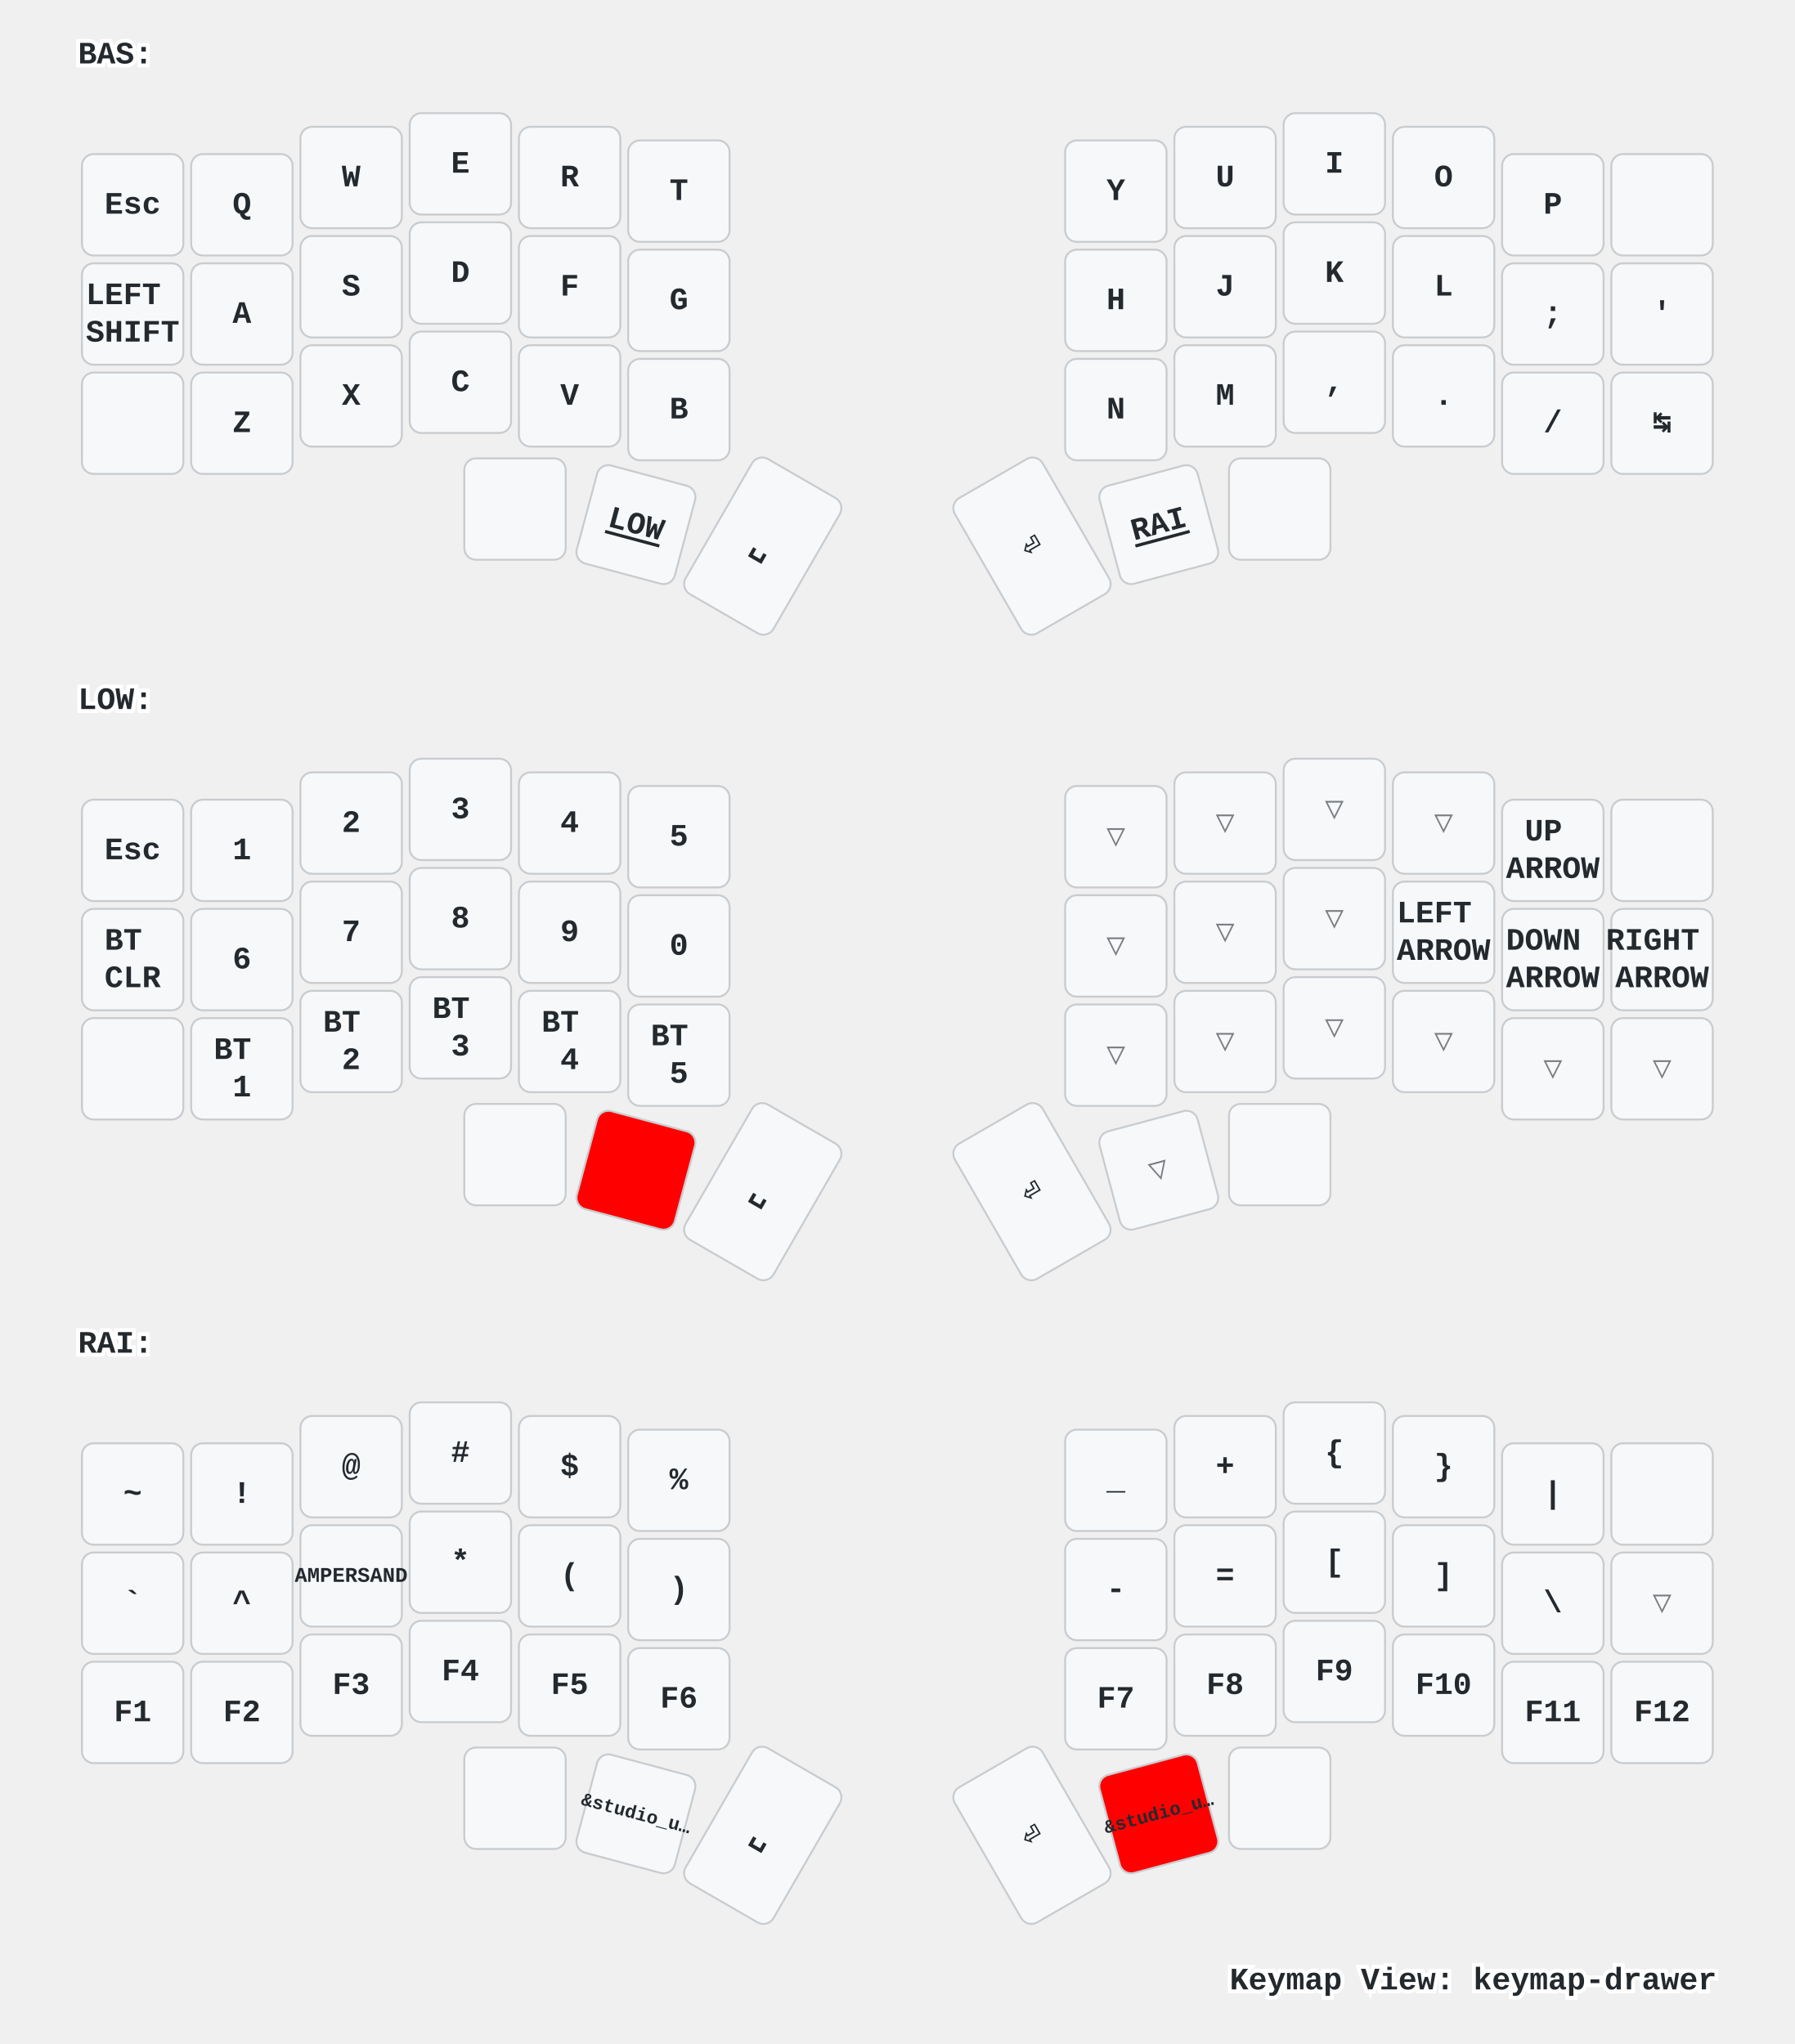
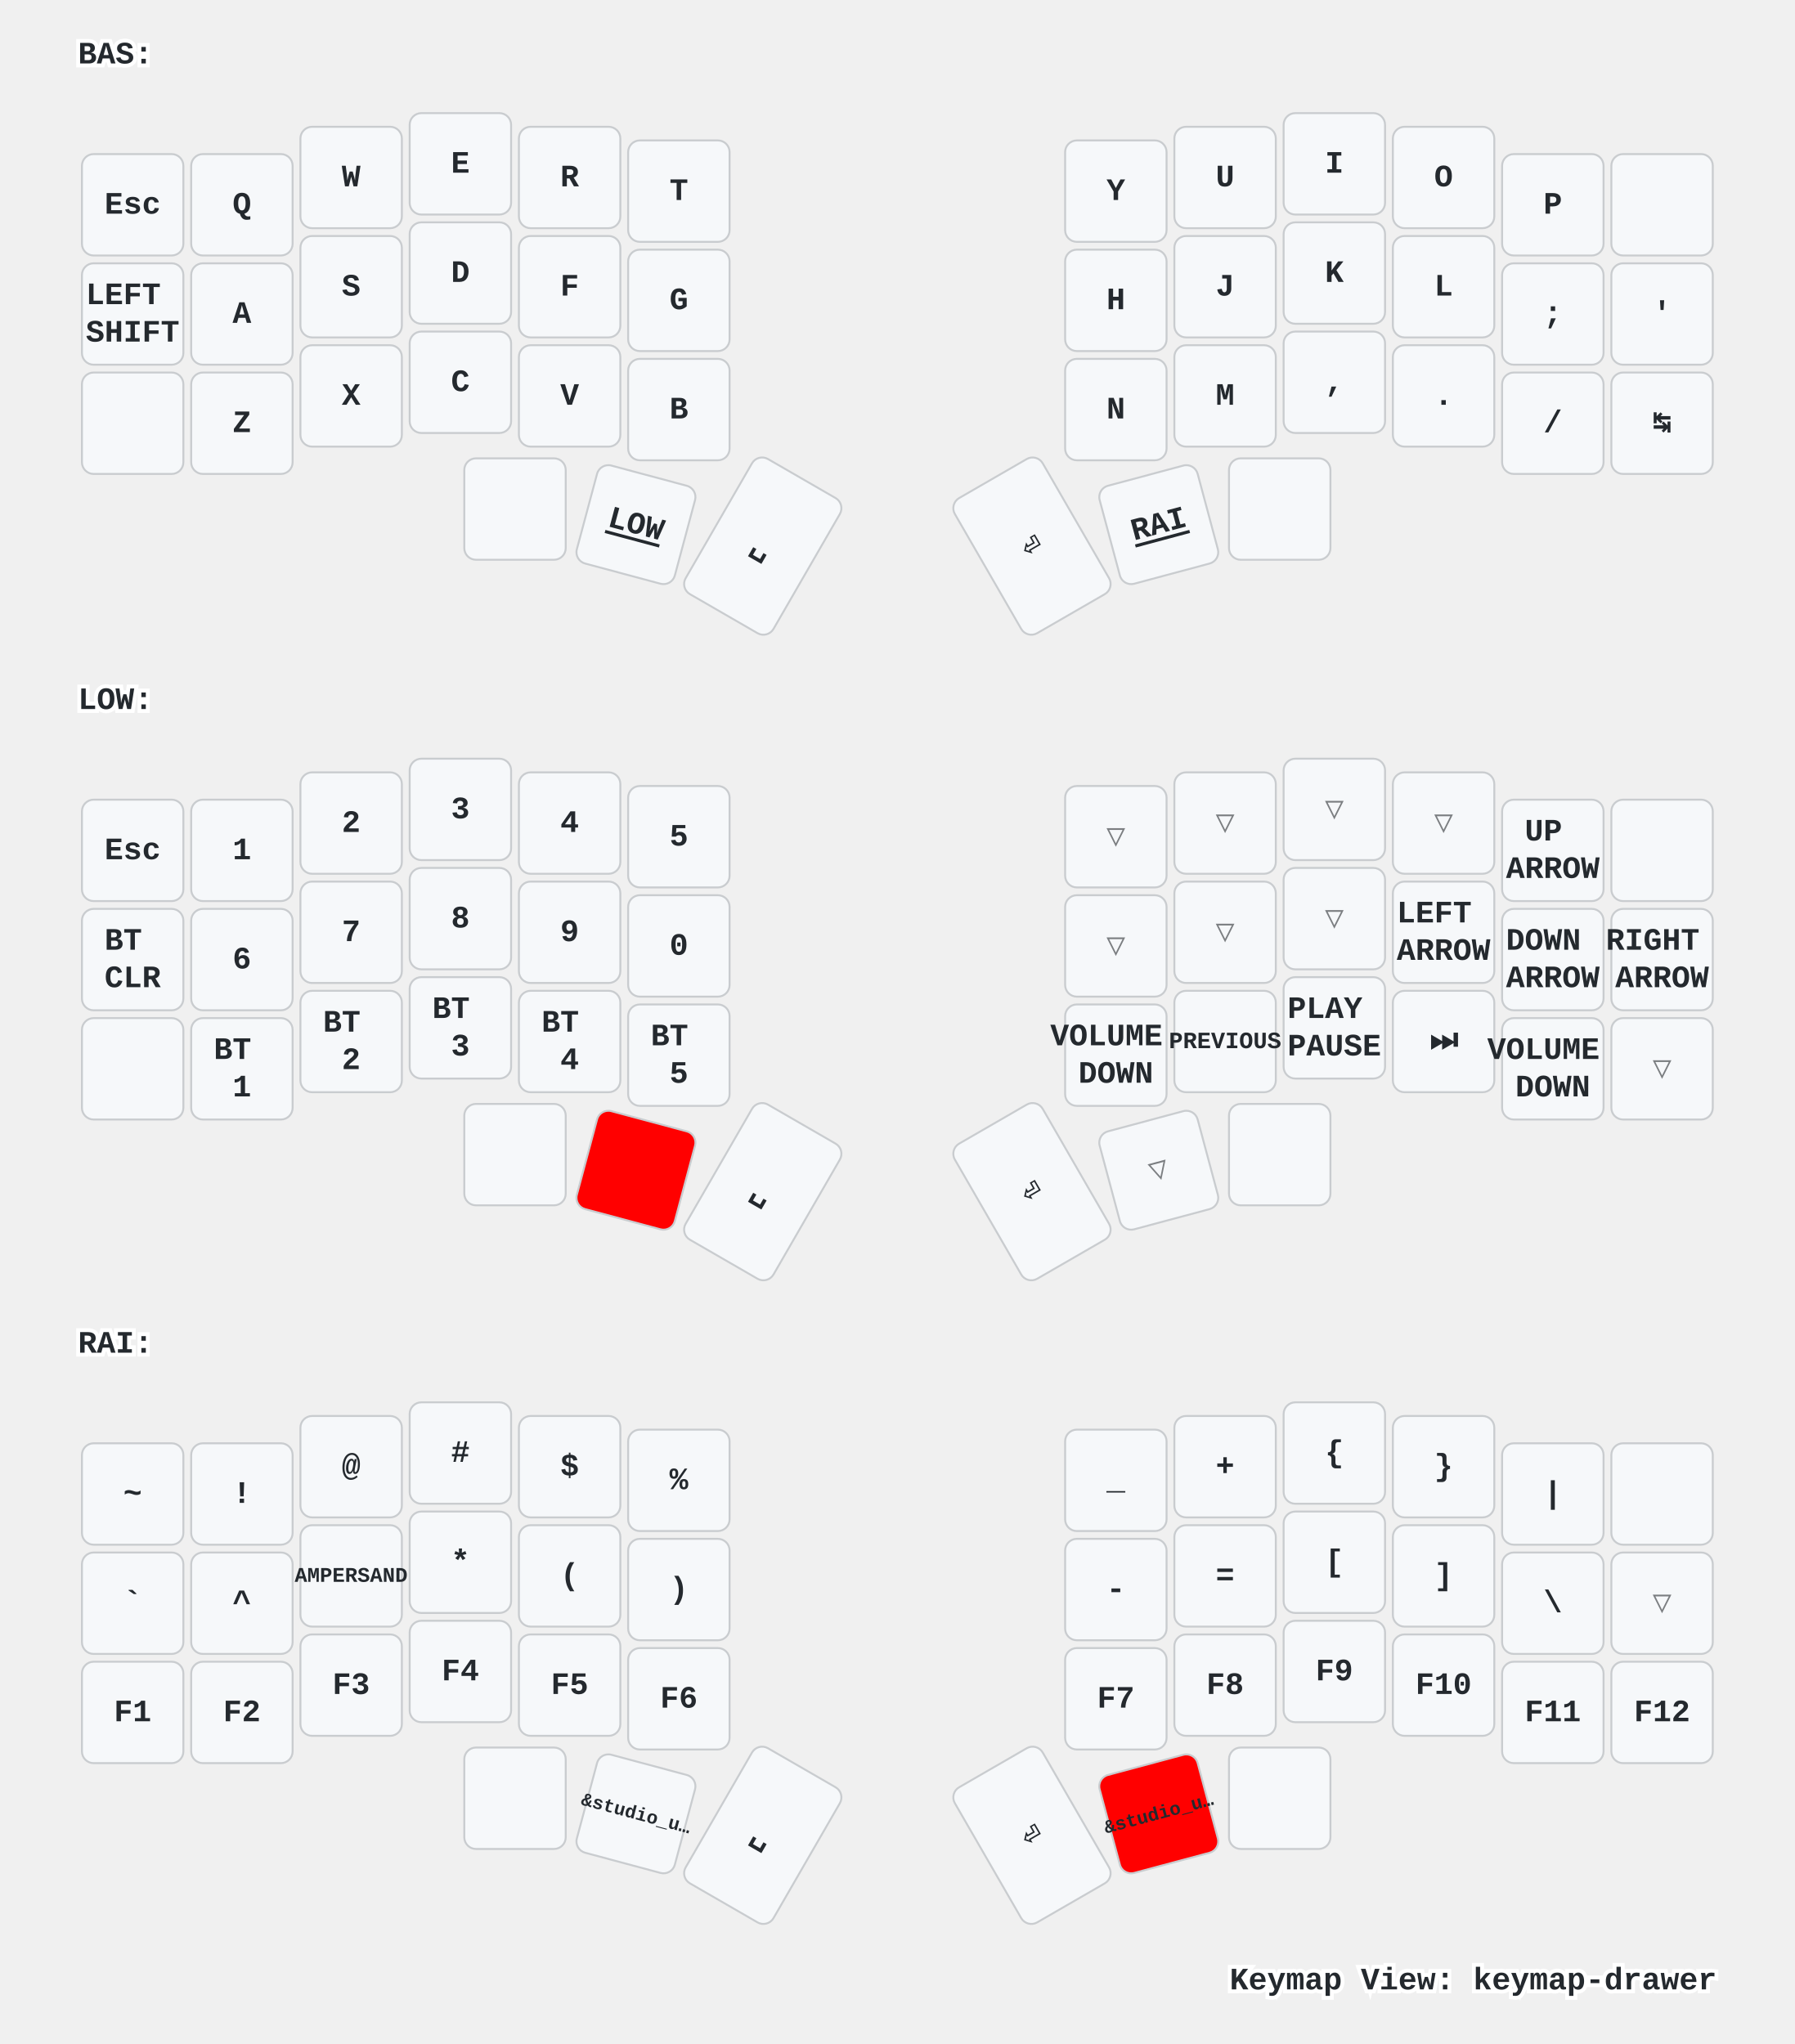
<svg xmlns="http://www.w3.org/2000/svg" xmlns:xlink="http://www.w3.org/1999/xlink" width="920" height="1048" viewBox="0 0 920 1048" class="keymap">
  <defs>/* start glyphs */
<svg id="mdi:apple-keyboard-command">
      <svg id="mdi-apple-keyboard-command" viewBox="0 0 24 24">
        <path d="M6,2A4,4 0 0,1 10,6V8H14V6A4,4 0 0,1 18,2A4,4 0 0,1 22,6A4,4 0 0,1 18,10H16V14H18A4,4 0 0,1 22,18A4,4 0 0,1 18,22A4,4 0 0,1 14,18V16H10V18A4,4 0 0,1 6,22A4,4 0 0,1 2,18A4,4 0 0,1 6,14H8V10H6A4,4 0 0,1 2,6A4,4 0 0,1 6,2M16,18A2,2 0 0,0 18,20A2,2 0 0,0 20,18A2,2 0 0,0 18,16H16V18M14,10H10V14H14V10M6,16A2,2 0 0,0 4,18A2,2 0 0,0 6,20A2,2 0 0,0 8,18V16H6M8,6A2,2 0 0,0 6,4A2,2 0 0,0 4,6A2,2 0 0,0 6,8H8V6M18,8A2,2 0 0,0 20,6A2,2 0 0,0 18,4A2,2 0 0,0 16,6V8H18Z" />
      </svg>
    </svg>
    <svg id="mdi:apple-keyboard-control">
      <svg id="mdi-apple-keyboard-control" viewBox="0 0 24 24">
        <path d="M19.78,11.78L18.36,13.19L12,6.83L5.64,13.19L4.22,11.78L12,4L19.78,11.78Z" />
      </svg>
    </svg>
    <svg id="mdi:apple-keyboard-option">
      <svg id="mdi-apple-keyboard-option" viewBox="0 0 24 24">
        <path d="M3,4H9.11L16.15,18H21V20H14.88L7.84,6H3V4M14,4H21V6H14V4Z" />
      </svg>
    </svg>
    <svg id="mdi:apple-keyboard-shift">
      <svg id="mdi-apple-keyboard-shift" viewBox="0 0 24 24">
        <path d="M15,18V12H17.17L12,6.83L6.83,12H9V18H15M12,4L22,14H17V20H7V14H2L12,4Z" />
      </svg>
    </svg>
    <svg id="mdi:backspace-outline">
      <svg id="mdi-backspace-outline" viewBox="0 0 24 24">
        <path d="M19,15.59L17.59,17L14,13.41L10.41,17L9,15.59L12.59,12L9,8.41L10.41,7L14,10.59L17.59,7L19,8.41L15.41,12L19,15.59M22,3A2,2 0 0,1 24,5V19A2,2 0 0,1 22,21H7C6.31,21 5.77,20.64 5.41,20.11L0,12L5.41,3.88C5.77,3.35 6.31,3 7,3H22M22,5H7L2.28,12L7,19H22V5Z" />
      </svg>
    </svg>
  </defs>/* end glyphs */
<style>/* inherit to force styles through use tags */
svg path {
    fill: inherit;
}

/* font and background color specifications */
svg.keymap {
    font-family: SFMono-Regular,Consolas,Liberation Mono,Menlo,monospace;
    font-size: 14px;
    font-kerning: normal;
    text-rendering: optimizeLegibility;
    fill: #24292e;
}

/* default key styling */
rect.key {
    fill: #f6f8fa;
}

rect.key, rect.combo {
    stroke: #c9cccf;
    stroke-width: 1;
}

/* default key side styling, only used is draw_key_sides is set */
rect.side {
    filter: brightness(90%);
}

/* color accent for combo boxes */
rect.combo, rect.combo-separate {
    fill: #cdf;
}

/* color accent for held keys */
rect.held, rect.combo.held {
    fill: #fdd;
}

/* color accent for ghost (optional) keys */
rect.ghost, rect.combo.ghost {
    stroke-dasharray: 4, 4;
    stroke-width: 2;
}

text {
    text-anchor: middle;
    dominant-baseline: middle;
}

/* styling for layer labels */
text.label {
    font-weight: bold;
    text-anchor: start;
    stroke: white;
    stroke-width: 4;
    paint-order: stroke;
}

/* styling for optional footer */
text.footer {
    text-anchor: end;
    dominant-baseline: auto;
    stroke: white;
    stroke-width: 4;
    paint-order: stroke;
}

/* styling for combo tap, and key non-tap label text */
text.combo, text.hold, text.shifted, text.left, text.right {
    font-size: 11px;
}

text.hold {
    text-anchor: middle;
    dominant-baseline: auto;
}

text.shifted {
    text-anchor: middle;
    dominant-baseline: hanging;
}

text.left {
    text-anchor: start;
}

text.right {
    text-anchor: end;
}

text.layer-activator {
    text-decoration: underline;
}

/* styling for hold/shifted label text in combo box */
text.combo.hold, text.combo.shifted, text.combo.left, text.combo.right {
    font-size: 8px;
}

/* lighter symbol for transparent keys */
text.trans {
    fill: #7b7e81;
}

/* styling for combo dendrons */
path.combo {
    stroke-width: 1;
    stroke: gray;
    fill: none;
}

/* Start Tabler Icons Cleanup */
/* cannot use height/width with glyphs */
.icon-tabler &gt; path {
    fill: inherit;
    stroke: inherit;
    stroke-width: 2;
}
/* hide tabler's default box */
.icon-tabler &gt; path[stroke="none"][fill="none"] {
    visibility: hidden;
}
/* End Tabler Icons Cleanup */

/* For default sytles, see https://github.com/caksoylar/keymap-drawer/blob/main/keymap_drawer/config.py#L85 */

svg.keymap {
  font-family: Ubuntu Mono, Inconsolata, Consolas, Liberation Mono, Menlo, monospace;
  font-size: 16px;
  font-weight: bold;
  text-rendering: optimizeLegibility;
}

/* Color accent for held keys
red = #f00
green = #0f0
blue = #00f
yellow = #ff0
cyan = #0ff
magenta = #f0f
white = #fff
black = #000
grey = #888
light grey = #ccc
#ffc
*/
rect.held, rect.combo.held {
    fill: #f00;
}

/* Technique borrowed and extended from https://github.com/englmaxi/zmk-config/blob/master/keymap-drawer/config.yaml */
.sym_sub_text.tap {
  translate: -5px 2px;
  font-size: 20px;
}
.sym_sub_text.shifted {
  translate: 10px 13px;
  font-size: 10px;
  opacity: 1.0;
}
.combo.sym_sub_text.tap {
  translate: -1px 1px;
}
.combo.sym_sub_text.shifted {
  translate: 7px 5px;
  font-size: 10px;
  opacity: 1.0;
}

/* Toggle */
.toggle.shifted {
  translate: -10px 12px;
}

.toggle.hold {
  translate: 13px -23px;
}

/* Variant for tap-dances */
.tap_dance.tap {
  translate: -7px 0px;
  font-size: 12px;
}
.tap_dance.shifted {
  translate: 7px 17px;
  font-size: 12px;
  opacity: 1.0;
}

/* Variant for symbol next to symbol */
.sym_by_sym.tap {
  translate: -6px 0px;
}
.sym_by_sym.shifted {
  translate: 10px 12px;
  opacity: 1.0;
}

.combo.sym_by_sym.tap {
  translate: -35px 0px;
}
.combo.sym_by_sym.shifted {
  translate: 35px 20px;
  opacity: 1.0;
}

.combo.sym_by_sym.hold {
  visibility: hidden;
}

/* hide hold box for combo sym_by_sym */
.combo.sym_by_sym.hold &gt; path[stroke="none"][fill="none"] {
  visibility: hidden;
}
</style>
  <g transform="translate(40, 0)" class="layer-BAS">
    <text x="0" y="28" class="label" id="BAS">BAS:</text>
    <g transform="translate(0, 56)">
      <g transform="translate(28, 49)" class="key keypos-0">
        <rect rx="6" ry="6" x="-26" y="-26" width="52" height="52" class="key" />
        <text x="0" y="0" class="key tap">Esc</text>
      </g>
      <g transform="translate(84, 49)" class="key keypos-1">
        <rect rx="6" ry="6" x="-26" y="-26" width="52" height="52" class="key" />
        <text x="0" y="0" class="key tap">Q</text>
      </g>
      <g transform="translate(140, 35)" class="key keypos-2">
        <rect rx="6" ry="6" x="-26" y="-26" width="52" height="52" class="key" />
        <text x="0" y="0" class="key tap">W</text>
      </g>
      <g transform="translate(196, 28)" class="key keypos-3">
        <rect rx="6" ry="6" x="-26" y="-26" width="52" height="52" class="key" />
        <text x="0" y="0" class="key tap">E</text>
      </g>
      <g transform="translate(252, 35)" class="key keypos-4">
        <rect rx="6" ry="6" x="-26" y="-26" width="52" height="52" class="key" />
        <text x="0" y="0" class="key tap">R</text>
      </g>
      <g transform="translate(308, 42)" class="key keypos-5">
        <rect rx="6" ry="6" x="-26" y="-26" width="52" height="52" class="key" />
        <text x="0" y="0" class="key tap">T</text>
      </g>
      <g transform="translate(532, 42)" class="key keypos-6">
        <rect rx="6" ry="6" x="-26" y="-26" width="52" height="52" class="key" />
        <text x="0" y="0" class="key tap">Y</text>
      </g>
      <g transform="translate(588, 35)" class="key keypos-7">
        <rect rx="6" ry="6" x="-26" y="-26" width="52" height="52" class="key" />
        <text x="0" y="0" class="key tap">U</text>
      </g>
      <g transform="translate(644, 28)" class="key keypos-8">
        <rect rx="6" ry="6" x="-26" y="-26" width="52" height="52" class="key" />
        <text x="0" y="0" class="key tap">I</text>
      </g>
      <g transform="translate(700, 35)" class="key keypos-9">
        <rect rx="6" ry="6" x="-26" y="-26" width="52" height="52" class="key" />
        <text x="0" y="0" class="key tap">O</text>
      </g>
      <g transform="translate(756, 49)" class="key keypos-10">
        <rect rx="6" ry="6" x="-26" y="-26" width="52" height="52" class="key" />
        <text x="0" y="0" class="key tap">P</text>
      </g>
      <g transform="translate(812, 49)" class="key keypos-11">
        <rect rx="6" ry="6" x="-26" y="-26" width="52" height="52" class="key" />
        <use href="#mdi:backspace-outline" xlink:href="#mdi:backspace-outline" x="-9" y="-9" height="18" width="18.0" class="key tap glyph mdi:backspace-outline" />
      </g>
      <g transform="translate(28, 105)" class="key keypos-12">
        <rect rx="6" ry="6" x="-26" y="-26" width="52" height="52" class="key" />
        <text x="0" y="0" class="key tap">
          <tspan x="0" dy="-0.6em">LEFT</tspan>
          <tspan x="0" dy="1.2em">SHIFT</tspan>
        </text>
      </g>
      <g transform="translate(84, 105)" class="key keypos-13">
        <rect rx="6" ry="6" x="-26" y="-26" width="52" height="52" class="key" />
        <text x="0" y="0" class="key tap">A</text>
      </g>
      <g transform="translate(140, 91)" class="key keypos-14">
        <rect rx="6" ry="6" x="-26" y="-26" width="52" height="52" class="key" />
        <text x="0" y="0" class="key tap">S</text>
      </g>
      <g transform="translate(196, 84)" class="key keypos-15">
        <rect rx="6" ry="6" x="-26" y="-26" width="52" height="52" class="key" />
        <text x="0" y="0" class="key tap">D</text>
      </g>
      <g transform="translate(252, 91)" class="key keypos-16">
        <rect rx="6" ry="6" x="-26" y="-26" width="52" height="52" class="key" />
        <text x="0" y="0" class="key tap">F</text>
      </g>
      <g transform="translate(308, 98)" class="key keypos-17">
        <rect rx="6" ry="6" x="-26" y="-26" width="52" height="52" class="key" />
        <text x="0" y="0" class="key tap">G</text>
      </g>
      <g transform="translate(532, 98)" class="key keypos-18">
        <rect rx="6" ry="6" x="-26" y="-26" width="52" height="52" class="key" />
        <text x="0" y="0" class="key tap">H</text>
      </g>
      <g transform="translate(588, 91)" class="key keypos-19">
        <rect rx="6" ry="6" x="-26" y="-26" width="52" height="52" class="key" />
        <text x="0" y="0" class="key tap">J</text>
      </g>
      <g transform="translate(644, 84)" class="key keypos-20">
        <rect rx="6" ry="6" x="-26" y="-26" width="52" height="52" class="key" />
        <text x="0" y="0" class="key tap">K</text>
      </g>
      <g transform="translate(700, 91)" class="key keypos-21">
        <rect rx="6" ry="6" x="-26" y="-26" width="52" height="52" class="key" />
        <text x="0" y="0" class="key tap">L</text>
      </g>
      <g transform="translate(756, 105)" class="key keypos-22">
        <rect rx="6" ry="6" x="-26" y="-26" width="52" height="52" class="key" />
        <text x="0" y="0" class="key tap">;</text>
      </g>
      <g transform="translate(812, 105)" class="key keypos-23">
        <rect rx="6" ry="6" x="-26" y="-26" width="52" height="52" class="key" />
        <text x="0" y="0" class="key tap">'</text>
      </g>
      <g transform="translate(28, 161)" class="key keypos-24">
        <rect rx="6" ry="6" x="-26" y="-26" width="52" height="52" class="key" />
        <use href="#mdi:apple-keyboard-control" xlink:href="#mdi:apple-keyboard-control" x="-9" y="-9" height="18" width="18.0" class="key tap glyph mdi:apple-keyboard-control" />
      </g>
      <g transform="translate(84, 161)" class="key keypos-25">
        <rect rx="6" ry="6" x="-26" y="-26" width="52" height="52" class="key" />
        <text x="0" y="0" class="key tap">Z</text>
      </g>
      <g transform="translate(140, 147)" class="key keypos-26">
        <rect rx="6" ry="6" x="-26" y="-26" width="52" height="52" class="key" />
        <text x="0" y="0" class="key tap">X</text>
      </g>
      <g transform="translate(196, 140)" class="key keypos-27">
        <rect rx="6" ry="6" x="-26" y="-26" width="52" height="52" class="key" />
        <text x="0" y="0" class="key tap">C</text>
      </g>
      <g transform="translate(252, 147)" class="key keypos-28">
        <rect rx="6" ry="6" x="-26" y="-26" width="52" height="52" class="key" />
        <text x="0" y="0" class="key tap">V</text>
      </g>
      <g transform="translate(308, 154)" class="key keypos-29">
        <rect rx="6" ry="6" x="-26" y="-26" width="52" height="52" class="key" />
        <text x="0" y="0" class="key tap">B</text>
      </g>
      <g transform="translate(532, 154)" class="key keypos-30">
        <rect rx="6" ry="6" x="-26" y="-26" width="52" height="52" class="key" />
        <text x="0" y="0" class="key tap">N</text>
      </g>
      <g transform="translate(588, 147)" class="key keypos-31">
        <rect rx="6" ry="6" x="-26" y="-26" width="52" height="52" class="key" />
        <text x="0" y="0" class="key tap">M</text>
      </g>
      <g transform="translate(644, 140)" class="key keypos-32">
        <rect rx="6" ry="6" x="-26" y="-26" width="52" height="52" class="key" />
        <text x="0" y="0" class="key tap">,</text>
      </g>
      <g transform="translate(700, 147)" class="key keypos-33">
        <rect rx="6" ry="6" x="-26" y="-26" width="52" height="52" class="key" />
        <text x="0" y="0" class="key tap">.</text>
      </g>
      <g transform="translate(756, 161)" class="key keypos-34">
        <rect rx="6" ry="6" x="-26" y="-26" width="52" height="52" class="key" />
        <text x="0" y="0" class="key tap">/</text>
      </g>
      <g transform="translate(812, 161)" class="key keypos-35">
        <rect rx="6" ry="6" x="-26" y="-26" width="52" height="52" class="key" />
        <text x="0" y="0" class="key tap">↹</text>
      </g>
      <g transform="translate(224, 205)" class="key keypos-36">
        <rect rx="6" ry="6" x="-26" y="-26" width="52" height="52" class="key" />
        <use href="#mdi:apple-keyboard-command" xlink:href="#mdi:apple-keyboard-command" x="-9" y="-9" height="18" width="18.0" class="key tap glyph mdi:apple-keyboard-command" />
      </g>
      <g transform="translate(286, 213) rotate(15.0)" class="key keypos-37">
        <rect rx="6" ry="6" x="-26" y="-26" width="52" height="52" class="key" />
        <a href="#LOW">
          <text x="0" y="0" class="key tap layer-activator">LOW</text>
        </a>
      </g>
      <g transform="translate(351, 224) rotate(30.0)" class="key keypos-38">
        <rect rx="6" ry="6" x="-26" y="-40" width="52" height="80" class="key" />
        <text x="0" y="0" class="key tap">␣</text>
      </g>
      <g transform="translate(489, 224) rotate(-30.0)" class="key keypos-39">
        <rect rx="6" ry="6" x="-26" y="-40" width="52" height="80" class="key" />
        <text x="0" y="0" class="key tap">⏎</text>
      </g>
      <g transform="translate(554, 213) rotate(-15.0)" class="key keypos-40">
        <rect rx="6" ry="6" x="-26" y="-26" width="52" height="52" class="key" />
        <a href="#RAI">
          <text x="0" y="0" class="key tap layer-activator">RAI</text>
        </a>
      </g>
      <g transform="translate(616, 205)" class="key keypos-41">
        <rect rx="6" ry="6" x="-26" y="-26" width="52" height="52" class="key" />
        <use href="#mdi:apple-keyboard-option" xlink:href="#mdi:apple-keyboard-option" x="-9" y="-9" height="18" width="18.0" class="key tap glyph mdi:apple-keyboard-option" />
      </g>
    </g>
  </g>
  <g transform="translate(40, 331)" class="layer-LOW">
    <text x="0" y="28" class="label" id="LOW">LOW:</text>
    <g transform="translate(0, 56)">
      <g transform="translate(28, 49)" class="key keypos-0">
        <rect rx="6" ry="6" x="-26" y="-26" width="52" height="52" class="key" />
        <text x="0" y="0" class="key tap">Esc</text>
      </g>
      <g transform="translate(84, 49)" class="key keypos-1">
        <rect rx="6" ry="6" x="-26" y="-26" width="52" height="52" class="key" />
        <text x="0" y="0" class="key tap">1</text>
      </g>
      <g transform="translate(140, 35)" class="key keypos-2">
        <rect rx="6" ry="6" x="-26" y="-26" width="52" height="52" class="key" />
        <text x="0" y="0" class="key tap">2</text>
      </g>
      <g transform="translate(196, 28)" class="key keypos-3">
        <rect rx="6" ry="6" x="-26" y="-26" width="52" height="52" class="key" />
        <text x="0" y="0" class="key tap">3</text>
      </g>
      <g transform="translate(252, 35)" class="key keypos-4">
        <rect rx="6" ry="6" x="-26" y="-26" width="52" height="52" class="key" />
        <text x="0" y="0" class="key tap">4</text>
      </g>
      <g transform="translate(308, 42)" class="key keypos-5">
        <rect rx="6" ry="6" x="-26" y="-26" width="52" height="52" class="key" />
        <text x="0" y="0" class="key tap">5</text>
      </g>
      <g transform="translate(532, 42)" class="key trans keypos-6">
        <rect rx="6" ry="6" x="-26" y="-26" width="52" height="52" class="key trans" />
        <text x="0" y="0" class="key trans tap">▽</text>
      </g>
      <g transform="translate(588, 35)" class="key trans keypos-7">
        <rect rx="6" ry="6" x="-26" y="-26" width="52" height="52" class="key trans" />
        <text x="0" y="0" class="key trans tap">▽</text>
      </g>
      <g transform="translate(644, 28)" class="key trans keypos-8">
        <rect rx="6" ry="6" x="-26" y="-26" width="52" height="52" class="key trans" />
        <text x="0" y="0" class="key trans tap">▽</text>
      </g>
      <g transform="translate(700, 35)" class="key trans keypos-9">
        <rect rx="6" ry="6" x="-26" y="-26" width="52" height="52" class="key trans" />
        <text x="0" y="0" class="key trans tap">▽</text>
      </g>
      <g transform="translate(756, 49)" class="key keypos-10">
        <rect rx="6" ry="6" x="-26" y="-26" width="52" height="52" class="key" />
        <text x="0" y="0" class="key tap">
          <tspan x="0" dy="-0.6em">UP</tspan>
          <tspan x="0" dy="1.2em">ARROW</tspan>
        </text>
      </g>
      <g transform="translate(812, 49)" class="key keypos-11">
        <rect rx="6" ry="6" x="-26" y="-26" width="52" height="52" class="key" />
        <use href="#mdi:backspace-outline" xlink:href="#mdi:backspace-outline" x="-9" y="-9" height="18" width="18.0" class="key tap glyph mdi:backspace-outline" />
      </g>
      <g transform="translate(28, 105)" class="key keypos-12">
        <rect rx="6" ry="6" x="-26" y="-26" width="52" height="52" class="key" />
        <text x="0" y="0" class="key tap">
          <tspan x="0" dy="-0.6em">BT</tspan>
          <tspan x="0" dy="1.2em">CLR</tspan>
        </text>
      </g>
      <g transform="translate(84, 105)" class="key keypos-13">
        <rect rx="6" ry="6" x="-26" y="-26" width="52" height="52" class="key" />
        <text x="0" y="0" class="key tap">6</text>
      </g>
      <g transform="translate(140, 91)" class="key keypos-14">
        <rect rx="6" ry="6" x="-26" y="-26" width="52" height="52" class="key" />
        <text x="0" y="0" class="key tap">7</text>
      </g>
      <g transform="translate(196, 84)" class="key keypos-15">
        <rect rx="6" ry="6" x="-26" y="-26" width="52" height="52" class="key" />
        <text x="0" y="0" class="key tap">8</text>
      </g>
      <g transform="translate(252, 91)" class="key keypos-16">
        <rect rx="6" ry="6" x="-26" y="-26" width="52" height="52" class="key" />
        <text x="0" y="0" class="key tap">9</text>
      </g>
      <g transform="translate(308, 98)" class="key keypos-17">
        <rect rx="6" ry="6" x="-26" y="-26" width="52" height="52" class="key" />
        <text x="0" y="0" class="key tap">0</text>
      </g>
      <g transform="translate(532, 98)" class="key trans keypos-18">
        <rect rx="6" ry="6" x="-26" y="-26" width="52" height="52" class="key trans" />
        <text x="0" y="0" class="key trans tap">▽</text>
      </g>
      <g transform="translate(588, 91)" class="key trans keypos-19">
        <rect rx="6" ry="6" x="-26" y="-26" width="52" height="52" class="key trans" />
        <text x="0" y="0" class="key trans tap">▽</text>
      </g>
      <g transform="translate(644, 84)" class="key trans keypos-20">
        <rect rx="6" ry="6" x="-26" y="-26" width="52" height="52" class="key trans" />
        <text x="0" y="0" class="key trans tap">▽</text>
      </g>
      <g transform="translate(700, 91)" class="key keypos-21">
        <rect rx="6" ry="6" x="-26" y="-26" width="52" height="52" class="key" />
        <text x="0" y="0" class="key tap">
          <tspan x="0" dy="-0.6em">LEFT</tspan>
          <tspan x="0" dy="1.2em">ARROW</tspan>
        </text>
      </g>
      <g transform="translate(756, 105)" class="key keypos-22">
        <rect rx="6" ry="6" x="-26" y="-26" width="52" height="52" class="key" />
        <text x="0" y="0" class="key tap">
          <tspan x="0" dy="-0.6em">DOWN</tspan>
          <tspan x="0" dy="1.2em">ARROW</tspan>
        </text>
      </g>
      <g transform="translate(812, 105)" class="key keypos-23">
        <rect rx="6" ry="6" x="-26" y="-26" width="52" height="52" class="key" />
        <text x="0" y="0" class="key tap">
          <tspan x="0" dy="-0.6em">RIGHT</tspan>
          <tspan x="0" dy="1.2em">ARROW</tspan>
        </text>
      </g>
      <g transform="translate(28, 161)" class="key keypos-24">
        <rect rx="6" ry="6" x="-26" y="-26" width="52" height="52" class="key" />
        <use href="#mdi:apple-keyboard-shift" xlink:href="#mdi:apple-keyboard-shift" x="-9" y="-9" height="18" width="18.0" class="key tap glyph mdi:apple-keyboard-shift" />
      </g>
      <g transform="translate(84, 161)" class="key keypos-25">
        <rect rx="6" ry="6" x="-26" y="-26" width="52" height="52" class="key" />
        <text x="0" y="0" class="key tap">
          <tspan x="0" dy="-0.6em">BT</tspan>
          <tspan x="0" dy="1.2em">1</tspan>
        </text>
      </g>
      <g transform="translate(140, 147)" class="key keypos-26">
        <rect rx="6" ry="6" x="-26" y="-26" width="52" height="52" class="key" />
        <text x="0" y="0" class="key tap">
          <tspan x="0" dy="-0.6em">BT</tspan>
          <tspan x="0" dy="1.2em">2</tspan>
        </text>
      </g>
      <g transform="translate(196, 140)" class="key keypos-27">
        <rect rx="6" ry="6" x="-26" y="-26" width="52" height="52" class="key" />
        <text x="0" y="0" class="key tap">
          <tspan x="0" dy="-0.6em">BT</tspan>
          <tspan x="0" dy="1.2em">3</tspan>
        </text>
      </g>
      <g transform="translate(252, 147)" class="key keypos-28">
        <rect rx="6" ry="6" x="-26" y="-26" width="52" height="52" class="key" />
        <text x="0" y="0" class="key tap">
          <tspan x="0" dy="-0.6em">BT</tspan>
          <tspan x="0" dy="1.2em">4</tspan>
        </text>
      </g>
      <g transform="translate(308, 154)" class="key keypos-29">
        <rect rx="6" ry="6" x="-26" y="-26" width="52" height="52" class="key" />
        <text x="0" y="0" class="key tap">
          <tspan x="0" dy="-0.6em">BT</tspan>
          <tspan x="0" dy="1.2em">5</tspan>
        </text>
      </g>
-       <g transform="translate(532, 154)" class="key trans keypos-30">
-         <rect rx="6" ry="6" x="-26" y="-26" width="52" height="52" class="key trans" />
-         <text x="0" y="0" class="key trans tap">▽</text>
-       </g>
-       <g transform="translate(588, 147)" class="key trans keypos-31">
-         <rect rx="6" ry="6" x="-26" y="-26" width="52" height="52" class="key trans" />
-         <text x="0" y="0" class="key trans tap">▽</text>
-       </g>
-       <g transform="translate(644, 140)" class="key trans keypos-32">
-         <rect rx="6" ry="6" x="-26" y="-26" width="52" height="52" class="key trans" />
-         <text x="0" y="0" class="key trans tap">▽</text>
-       </g>
-       <g transform="translate(700, 147)" class="key trans keypos-33">
-         <rect rx="6" ry="6" x="-26" y="-26" width="52" height="52" class="key trans" />
-         <text x="0" y="0" class="key trans tap">▽</text>
-       </g>
-       <g transform="translate(756, 161)" class="key trans keypos-34">
-         <rect rx="6" ry="6" x="-26" y="-26" width="52" height="52" class="key trans" />
-         <text x="0" y="0" class="key trans tap">▽</text>
+       <g transform="translate(532, 154)" class="key keypos-30">
+         <rect rx="6" ry="6" x="-26" y="-26" width="52" height="52" class="key" />
+         <text x="0" y="0" class="key tap">
+           <tspan x="0" dy="-0.6em">VOLUME</tspan>
+           <tspan x="0" dy="1.2em">DOWN</tspan>
+         </text>
+       </g>
+       <g transform="translate(588, 147)" class="key keypos-31">
+         <rect rx="6" ry="6" x="-26" y="-26" width="52" height="52" class="key" />
+         <text x="0" y="0" class="key tap">
+           <tspan style="font-size: 75%">PREVIOUS</tspan>
+         </text>
+       </g>
+       <g transform="translate(644, 140)" class="key keypos-32">
+         <rect rx="6" ry="6" x="-26" y="-26" width="52" height="52" class="key" />
+         <text x="0" y="0" class="key tap">
+           <tspan x="0" dy="-0.6em">PLAY</tspan>
+           <tspan x="0" dy="1.2em">PAUSE</tspan>
+         </text>
+       </g>
+       <g transform="translate(700, 147)" class="key keypos-33">
+         <rect rx="6" ry="6" x="-26" y="-26" width="52" height="52" class="key" />
+         <text x="0" y="0" class="key tap">⏭️</text>
+       </g>
+       <g transform="translate(756, 161)" class="key keypos-34">
+         <rect rx="6" ry="6" x="-26" y="-26" width="52" height="52" class="key" />
+         <text x="0" y="0" class="key tap">
+           <tspan x="0" dy="-0.6em">VOLUME</tspan>
+           <tspan x="0" dy="1.2em">DOWN</tspan>
+         </text>
      </g>
      <g transform="translate(812, 161)" class="key trans keypos-35">
        <rect rx="6" ry="6" x="-26" y="-26" width="52" height="52" class="key trans" />
        <text x="0" y="0" class="key trans tap">▽</text>
      </g>
      <g transform="translate(224, 205)" class="key keypos-36">
        <rect rx="6" ry="6" x="-26" y="-26" width="52" height="52" class="key" />
        <use href="#mdi:apple-keyboard-command" xlink:href="#mdi:apple-keyboard-command" x="-9" y="-9" height="18" width="18.0" class="key tap glyph mdi:apple-keyboard-command" />
      </g>
      <g transform="translate(286, 213) rotate(15.0)" class="key held keypos-37">
        <rect rx="6" ry="6" x="-26" y="-26" width="52" height="52" class="key held" />
      </g>
      <g transform="translate(351, 224) rotate(30.0)" class="key keypos-38">
        <rect rx="6" ry="6" x="-26" y="-40" width="52" height="80" class="key" />
        <text x="0" y="0" class="key tap">␣</text>
      </g>
      <g transform="translate(489, 224) rotate(-30.0)" class="key keypos-39">
        <rect rx="6" ry="6" x="-26" y="-40" width="52" height="80" class="key" />
        <text x="0" y="0" class="key tap">⏎</text>
      </g>
      <g transform="translate(554, 213) rotate(-15.0)" class="key trans keypos-40">
        <rect rx="6" ry="6" x="-26" y="-26" width="52" height="52" class="key trans" />
        <text x="0" y="0" class="key trans tap">▽</text>
      </g>
      <g transform="translate(616, 205)" class="key keypos-41">
        <rect rx="6" ry="6" x="-26" y="-26" width="52" height="52" class="key" />
        <use href="#mdi:apple-keyboard-option" xlink:href="#mdi:apple-keyboard-option" x="-9" y="-9" height="18" width="18.0" class="key tap glyph mdi:apple-keyboard-option" />
      </g>
    </g>
  </g>
  <g transform="translate(40, 661)" class="layer-RAI">
    <text x="0" y="28" class="label" id="RAI">RAI:</text>
    <g transform="translate(0, 56)">
      <g transform="translate(28, 49)" class="key keypos-0">
        <rect rx="6" ry="6" x="-26" y="-26" width="52" height="52" class="key" />
        <text x="0" y="0" class="key tap">~</text>
      </g>
      <g transform="translate(84, 49)" class="key keypos-1">
        <rect rx="6" ry="6" x="-26" y="-26" width="52" height="52" class="key" />
        <text x="0" y="0" class="key tap">!</text>
      </g>
      <g transform="translate(140, 35)" class="key keypos-2">
        <rect rx="6" ry="6" x="-26" y="-26" width="52" height="52" class="key" />
        <text x="0" y="0" class="key tap">@</text>
      </g>
      <g transform="translate(196, 28)" class="key keypos-3">
        <rect rx="6" ry="6" x="-26" y="-26" width="52" height="52" class="key" />
        <text x="0" y="0" class="key tap">#</text>
      </g>
      <g transform="translate(252, 35)" class="key keypos-4">
        <rect rx="6" ry="6" x="-26" y="-26" width="52" height="52" class="key" />
        <text x="0" y="0" class="key tap">$</text>
      </g>
      <g transform="translate(308, 42)" class="key keypos-5">
        <rect rx="6" ry="6" x="-26" y="-26" width="52" height="52" class="key" />
        <text x="0" y="0" class="key tap">%</text>
      </g>
      <g transform="translate(532, 42)" class="key keypos-6">
        <rect rx="6" ry="6" x="-26" y="-26" width="52" height="52" class="key" />
        <text x="0" y="0" class="key tap">_</text>
      </g>
      <g transform="translate(588, 35)" class="key keypos-7">
        <rect rx="6" ry="6" x="-26" y="-26" width="52" height="52" class="key" />
        <text x="0" y="0" class="key tap">+</text>
      </g>
      <g transform="translate(644, 28)" class="key keypos-8">
        <rect rx="6" ry="6" x="-26" y="-26" width="52" height="52" class="key" />
        <text x="0" y="0" class="key tap">{</text>
      </g>
      <g transform="translate(700, 35)" class="key keypos-9">
        <rect rx="6" ry="6" x="-26" y="-26" width="52" height="52" class="key" />
        <text x="0" y="0" class="key tap">}</text>
      </g>
      <g transform="translate(756, 49)" class="key keypos-10">
        <rect rx="6" ry="6" x="-26" y="-26" width="52" height="52" class="key" />
        <text x="0" y="0" class="key tap">|</text>
      </g>
      <g transform="translate(812, 49)" class="key keypos-11">
        <rect rx="6" ry="6" x="-26" y="-26" width="52" height="52" class="key" />
        <use href="#mdi:backspace-outline" xlink:href="#mdi:backspace-outline" x="-9" y="-9" height="18" width="18.0" class="key tap glyph mdi:backspace-outline" />
      </g>
      <g transform="translate(28, 105)" class="key keypos-12">
        <rect rx="6" ry="6" x="-26" y="-26" width="52" height="52" class="key" />
        <text x="0" y="0" class="key tap">`</text>
      </g>
      <g transform="translate(84, 105)" class="key keypos-13">
        <rect rx="6" ry="6" x="-26" y="-26" width="52" height="52" class="key" />
        <text x="0" y="0" class="key tap">^</text>
      </g>
      <g transform="translate(140, 91)" class="key keypos-14">
        <rect rx="6" ry="6" x="-26" y="-26" width="52" height="52" class="key" />
        <text x="0" y="0" class="key tap">
          <tspan style="font-size: 67%">AMPERSAND</tspan>
        </text>
      </g>
      <g transform="translate(196, 84)" class="key keypos-15">
        <rect rx="6" ry="6" x="-26" y="-26" width="52" height="52" class="key" />
        <text x="0" y="0" class="key tap">*</text>
      </g>
      <g transform="translate(252, 91)" class="key keypos-16">
        <rect rx="6" ry="6" x="-26" y="-26" width="52" height="52" class="key" />
        <text x="0" y="0" class="key tap">(</text>
      </g>
      <g transform="translate(308, 98)" class="key keypos-17">
        <rect rx="6" ry="6" x="-26" y="-26" width="52" height="52" class="key" />
        <text x="0" y="0" class="key tap">)</text>
      </g>
      <g transform="translate(532, 98)" class="key keypos-18">
        <rect rx="6" ry="6" x="-26" y="-26" width="52" height="52" class="key" />
        <text x="0" y="0" class="key tap">-</text>
      </g>
      <g transform="translate(588, 91)" class="key keypos-19">
        <rect rx="6" ry="6" x="-26" y="-26" width="52" height="52" class="key" />
        <text x="0" y="0" class="key tap">=</text>
      </g>
      <g transform="translate(644, 84)" class="key keypos-20">
        <rect rx="6" ry="6" x="-26" y="-26" width="52" height="52" class="key" />
        <text x="0" y="0" class="key tap">[</text>
      </g>
      <g transform="translate(700, 91)" class="key keypos-21">
        <rect rx="6" ry="6" x="-26" y="-26" width="52" height="52" class="key" />
        <text x="0" y="0" class="key tap">]</text>
      </g>
      <g transform="translate(756, 105)" class="key keypos-22">
        <rect rx="6" ry="6" x="-26" y="-26" width="52" height="52" class="key" />
        <text x="0" y="0" class="key tap">\</text>
      </g>
      <g transform="translate(812, 105)" class="key trans keypos-23">
        <rect rx="6" ry="6" x="-26" y="-26" width="52" height="52" class="key trans" />
        <text x="0" y="0" class="key trans tap">▽</text>
      </g>
      <g transform="translate(28, 161)" class="key keypos-24">
        <rect rx="6" ry="6" x="-26" y="-26" width="52" height="52" class="key" />
        <text x="0" y="0" class="key tap">F1</text>
      </g>
      <g transform="translate(84, 161)" class="key keypos-25">
        <rect rx="6" ry="6" x="-26" y="-26" width="52" height="52" class="key" />
        <text x="0" y="0" class="key tap">F2</text>
      </g>
      <g transform="translate(140, 147)" class="key keypos-26">
        <rect rx="6" ry="6" x="-26" y="-26" width="52" height="52" class="key" />
        <text x="0" y="0" class="key tap">F3</text>
      </g>
      <g transform="translate(196, 140)" class="key keypos-27">
        <rect rx="6" ry="6" x="-26" y="-26" width="52" height="52" class="key" />
        <text x="0" y="0" class="key tap">F4</text>
      </g>
      <g transform="translate(252, 147)" class="key keypos-28">
        <rect rx="6" ry="6" x="-26" y="-26" width="52" height="52" class="key" />
        <text x="0" y="0" class="key tap">F5</text>
      </g>
      <g transform="translate(308, 154)" class="key keypos-29">
        <rect rx="6" ry="6" x="-26" y="-26" width="52" height="52" class="key" />
        <text x="0" y="0" class="key tap">F6</text>
      </g>
      <g transform="translate(532, 154)" class="key keypos-30">
        <rect rx="6" ry="6" x="-26" y="-26" width="52" height="52" class="key" />
        <text x="0" y="0" class="key tap">F7</text>
      </g>
      <g transform="translate(588, 147)" class="key keypos-31">
        <rect rx="6" ry="6" x="-26" y="-26" width="52" height="52" class="key" />
        <text x="0" y="0" class="key tap">F8</text>
      </g>
      <g transform="translate(644, 140)" class="key keypos-32">
        <rect rx="6" ry="6" x="-26" y="-26" width="52" height="52" class="key" />
        <text x="0" y="0" class="key tap">F9</text>
      </g>
      <g transform="translate(700, 147)" class="key keypos-33">
        <rect rx="6" ry="6" x="-26" y="-26" width="52" height="52" class="key" />
        <text x="0" y="0" class="key tap">F10</text>
      </g>
      <g transform="translate(756, 161)" class="key keypos-34">
        <rect rx="6" ry="6" x="-26" y="-26" width="52" height="52" class="key" />
        <text x="0" y="0" class="key tap">F11</text>
      </g>
      <g transform="translate(812, 161)" class="key keypos-35">
        <rect rx="6" ry="6" x="-26" y="-26" width="52" height="52" class="key" />
        <text x="0" y="0" class="key tap">F12</text>
      </g>
      <g transform="translate(224, 205)" class="key keypos-36">
        <rect rx="6" ry="6" x="-26" y="-26" width="52" height="52" class="key" />
        <use href="#mdi:apple-keyboard-command" xlink:href="#mdi:apple-keyboard-command" x="-9" y="-9" height="18" width="18.0" class="key tap glyph mdi:apple-keyboard-command" />
      </g>
      <g transform="translate(286, 213) rotate(15.0)" class="key keypos-37">
        <rect rx="6" ry="6" x="-26" y="-26" width="52" height="52" class="key" />
        <text x="0" y="0" class="key tap">
          <tspan style="font-size: 60%">&amp;studio_u…</tspan>
        </text>
      </g>
      <g transform="translate(351, 224) rotate(30.0)" class="key keypos-38">
        <rect rx="6" ry="6" x="-26" y="-40" width="52" height="80" class="key" />
        <text x="0" y="0" class="key tap">␣</text>
      </g>
      <g transform="translate(489, 224) rotate(-30.0)" class="key keypos-39">
        <rect rx="6" ry="6" x="-26" y="-40" width="52" height="80" class="key" />
        <text x="0" y="0" class="key tap">⏎</text>
      </g>
      <g transform="translate(554, 213) rotate(-15.0)" class="key held keypos-40">
        <rect rx="6" ry="6" x="-26" y="-26" width="52" height="52" class="key held" />
        <text x="0" y="0" class="key held tap">
          <tspan style="font-size: 60%">&amp;studio_u…</tspan>
        </text>
      </g>
      <g transform="translate(616, 205)" class="key keypos-41">
        <rect rx="6" ry="6" x="-26" y="-26" width="52" height="52" class="key" />
        <use href="#mdi:apple-keyboard-option" xlink:href="#mdi:apple-keyboard-option" x="-9" y="-9" height="18" width="18.0" class="key tap glyph mdi:apple-keyboard-option" />
      </g>
    </g>
  </g>
  <text x="880.0" y="1020.0" class="footer">Keymap View: <a href="https://github.com/caksoylar/keymap-drawer">keymap-drawer</a>
  </text>
</svg>
